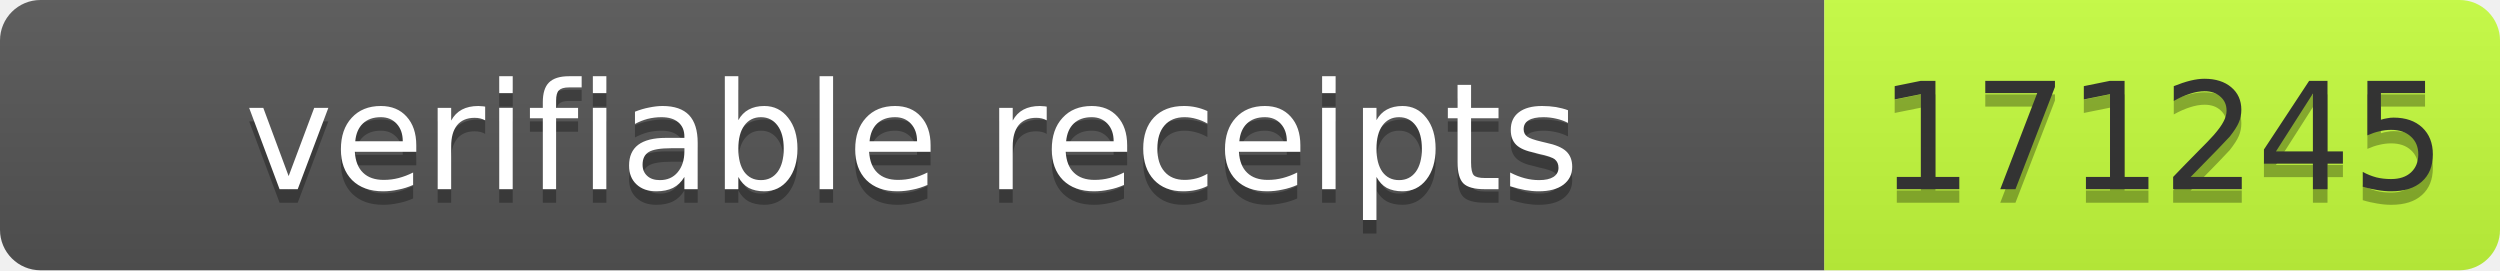
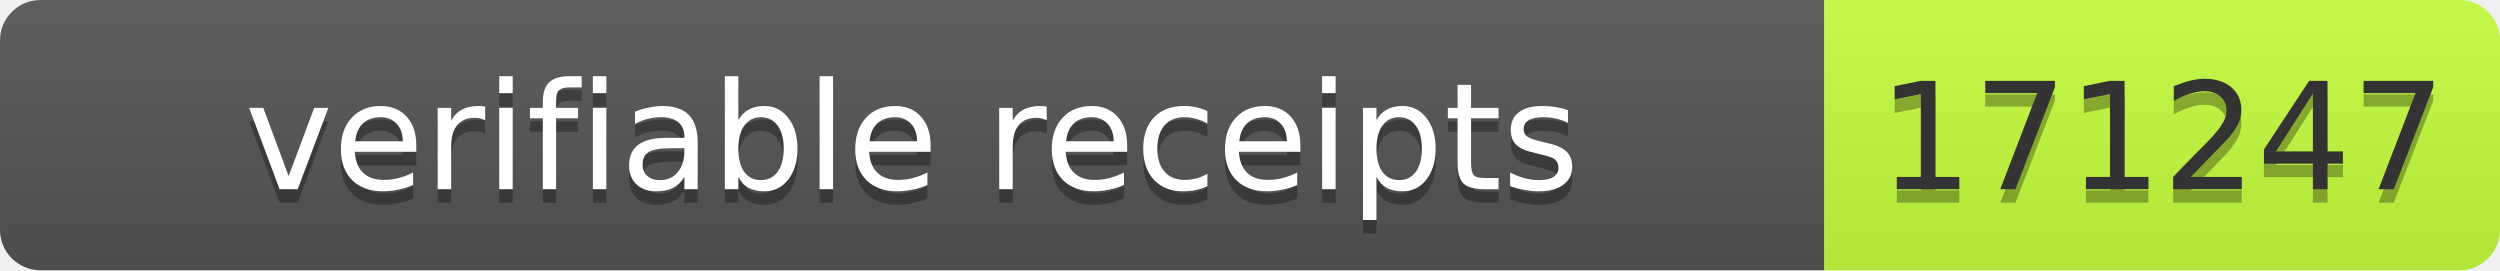
- <svg xmlns="http://www.w3.org/2000/svg" width="185" height="20" role="img" aria-label="verifiable receipts: 171245">
+ <svg xmlns="http://www.w3.org/2000/svg" width="185" height="20" role="img" aria-label="verifiable receipts: 171247">
  <linearGradient id="s" x2="0" y2="100%">
    <stop offset="0" stop-color="#bbb" stop-opacity=".1" />
    <stop offset="1" stop-opacity=".1" />
  </linearGradient>
  <clipPath id="r">
    <rect width="185" height="20" rx="3" fill="#fff" />
  </clipPath>
  <g clip-path="url(#r)">
    <rect width="135" height="20" fill="#555" />
    <rect x="135" width="50" height="20" fill="#c6ff3d" />
    <rect width="185" height="20" fill="url(#s)" />
  </g>
  <g font-family="Verdana,Geneva,DejaVu Sans,sans-serif" font-size="11">
    <text x="67.5" y="15" fill="#010101" fill-opacity=".3" text-anchor="middle" textLength="125">verifiable receipts</text>
    <text x="67.5" y="14" fill="#fff" text-anchor="middle" textLength="125">verifiable receipts</text>
-     <text x="160" y="15" fill="#010101" fill-opacity=".3" text-anchor="middle" textLength="40">171245</text>
-     <text x="160" y="14" fill="#333" text-anchor="middle" textLength="40">171245</text>
+     <text x="160" y="15" fill="#010101" fill-opacity=".3" text-anchor="middle" textLength="40">171247</text>
+     <text x="160" y="14" fill="#333" text-anchor="middle" textLength="40">171247</text>
  </g>
</svg>
